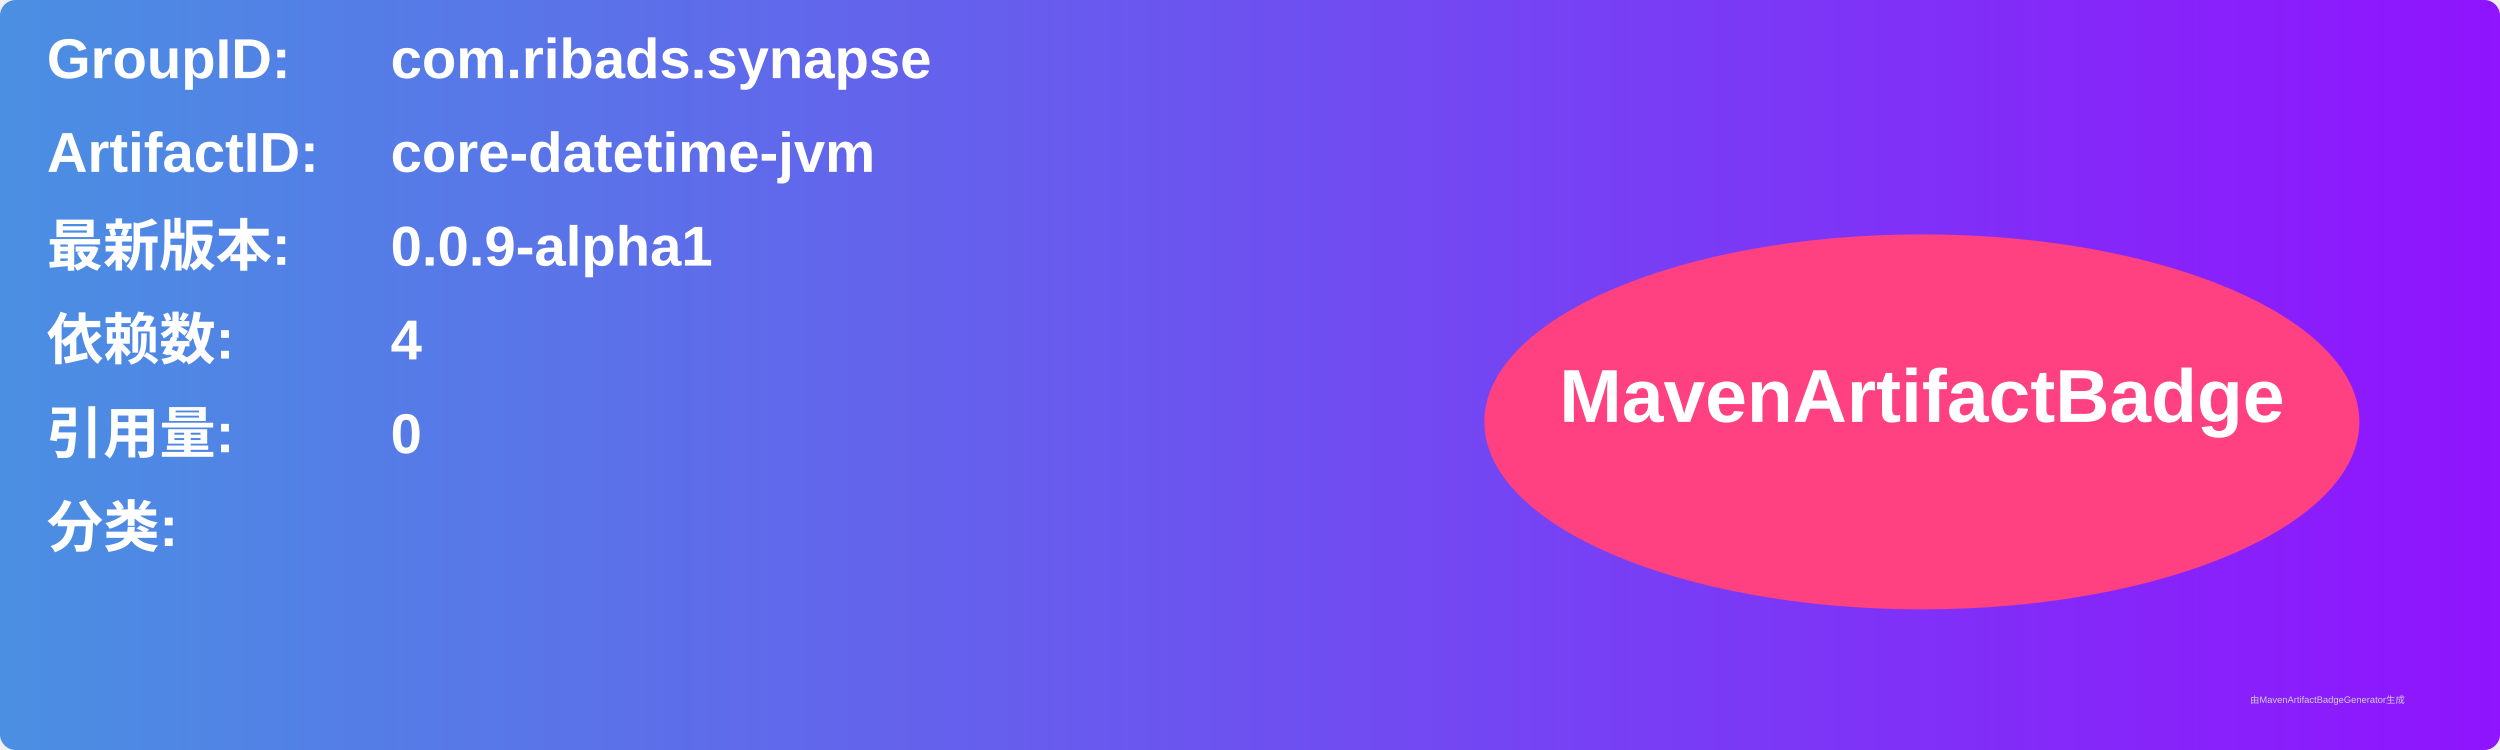
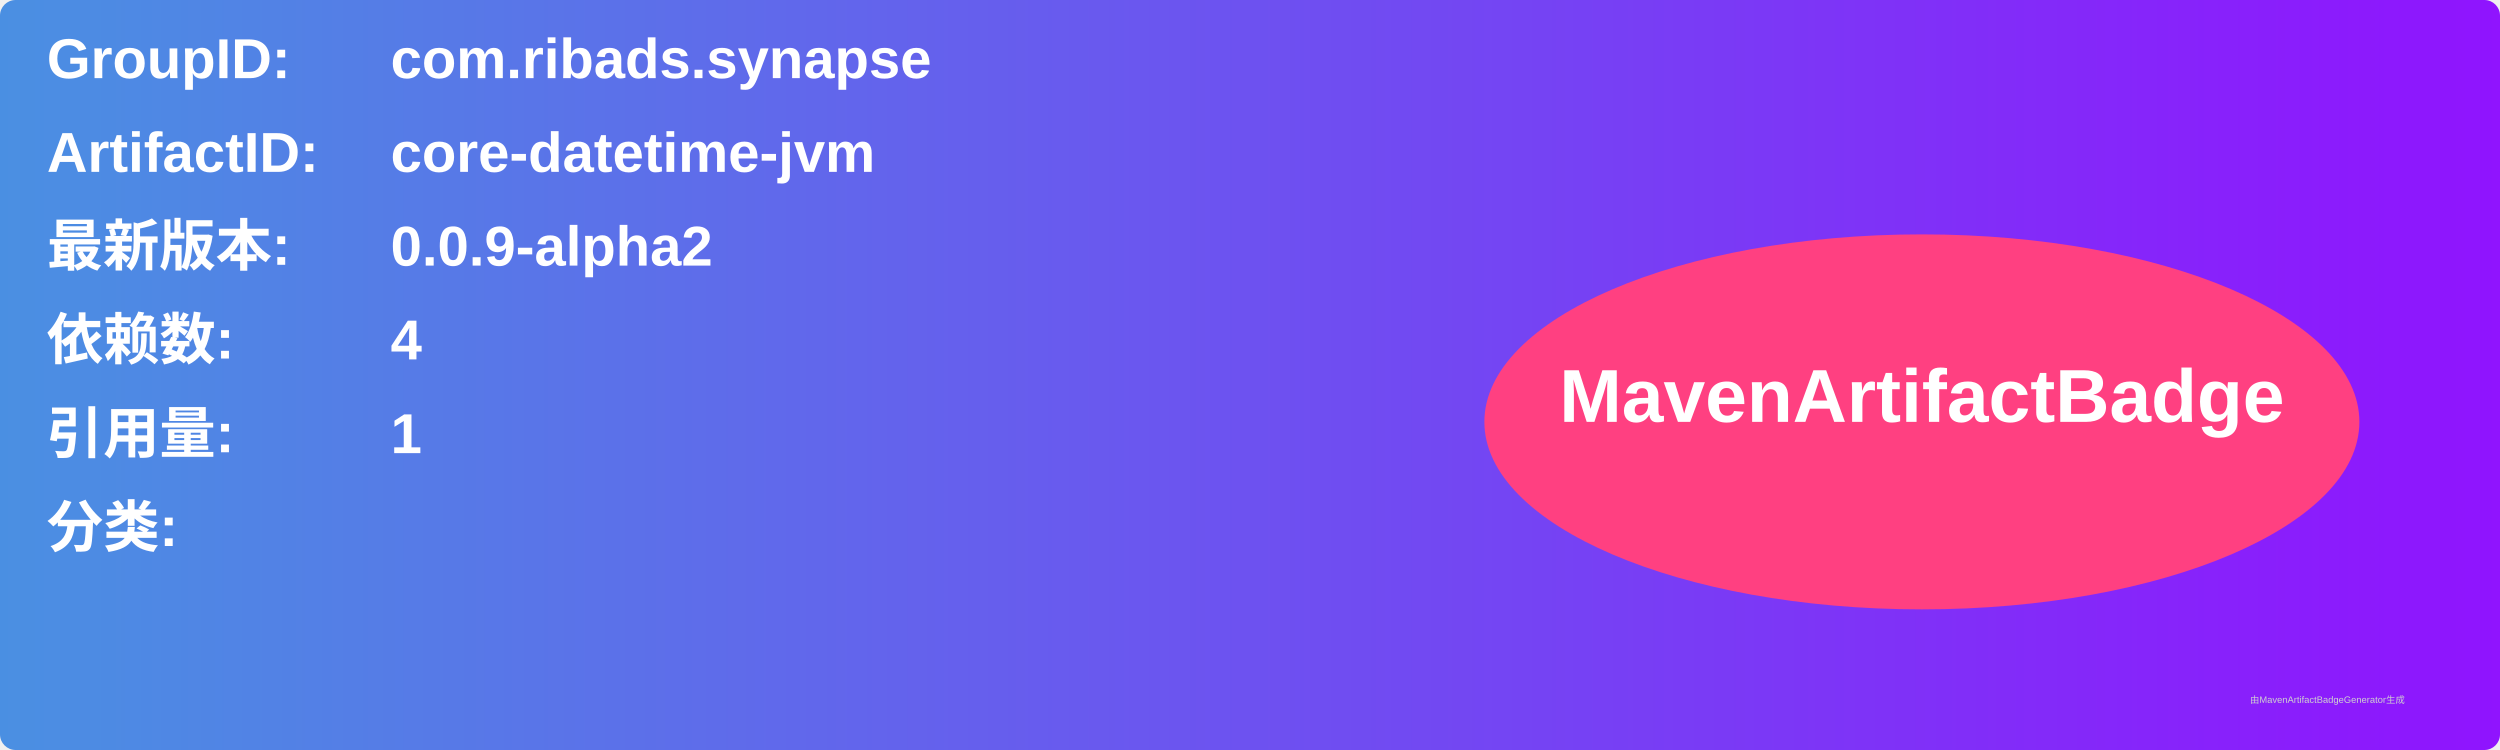
<svg xmlns="http://www.w3.org/2000/svg" width="800" height="240" viewBox="0 0 800 240">
  <linearGradient id="grad" x1="0%" y1="0%" x2="100%" y2="0%">
    <stop offset="0%" stop-color="#4a90e2" />
    <stop offset="100%" stop-color="#9013fe" />
  </linearGradient>
  <rect width="100%" height="100%" rx="5" ry="5" fill="url(#grad)" />
  <g transform="translate(15, 15)">
    <text x="0" y="10" font-family="Arial" font-size="18" fill="white" font-weight="bold" width="260">GroupID:</text>
    <text x="110" y="10" font-family="Arial" font-size="18" fill="white" font-weight="bold" width="460">com.ribads.synapse</text>
    <text x="0" y="40" font-family="Arial" font-size="18" fill="white" font-weight="bold" width="260">ArtifactID:</text>
    <text x="110" y="40" font-family="Arial" font-size="18" fill="white" font-weight="bold" width="460">core-datetime-jvm</text>
    <text x="0" y="70" font-family="Arial" font-size="18" fill="white" font-weight="bold">最新版本:</text>
    <text x="110" y="70" font-family="Arial" font-size="18" fill="white" font-weight="bold">
-       <tspan font-weight="bold">0.0.9-alpha1</tspan>
+       <tspan font-weight="bold">0.0.9-alpha2</tspan>
    </text>
    <text x="0" y="100" font-family="Arial" font-size="18" fill="white" font-weight="bold">依赖数: </text>
    <text x="110" y="100" font-family="Arial" font-size="18" fill="white">
      <tspan font-weight="bold">4</tspan>
    </text>
    <text x="0" y="130" font-family="Arial" font-size="18" fill="white" font-weight="bold">引用量: </text>
    <text x="110" y="130" font-family="Arial" font-size="18" fill="white">
-       <tspan font-weight="bold">0</tspan>
+       <tspan font-weight="bold">1</tspan>
    </text>
    <text x="0" y="160" font-family="Arial" font-size="18" fill="white" font-weight="bold">分类:</text>
    <text x="10" y="190" font-family="Arial" font-size="10" fill="white">
      <tspan font-weight="bold" />
    </text>
    <ellipse cx="600" cy="120" rx="140" ry="60" fill="#ff4081" />
    <text x="600" y="120" text-anchor="middle" font-family="Arial" font-size="24" fill="white" font-weight="bold">MavenArtifactBadge</text>
  </g>
  <text x="720" y="225" font-family="Arial" font-size="3" fill="#d0d0d0">由MavenArtifactBadgeGenerator生成</text>
</svg>
